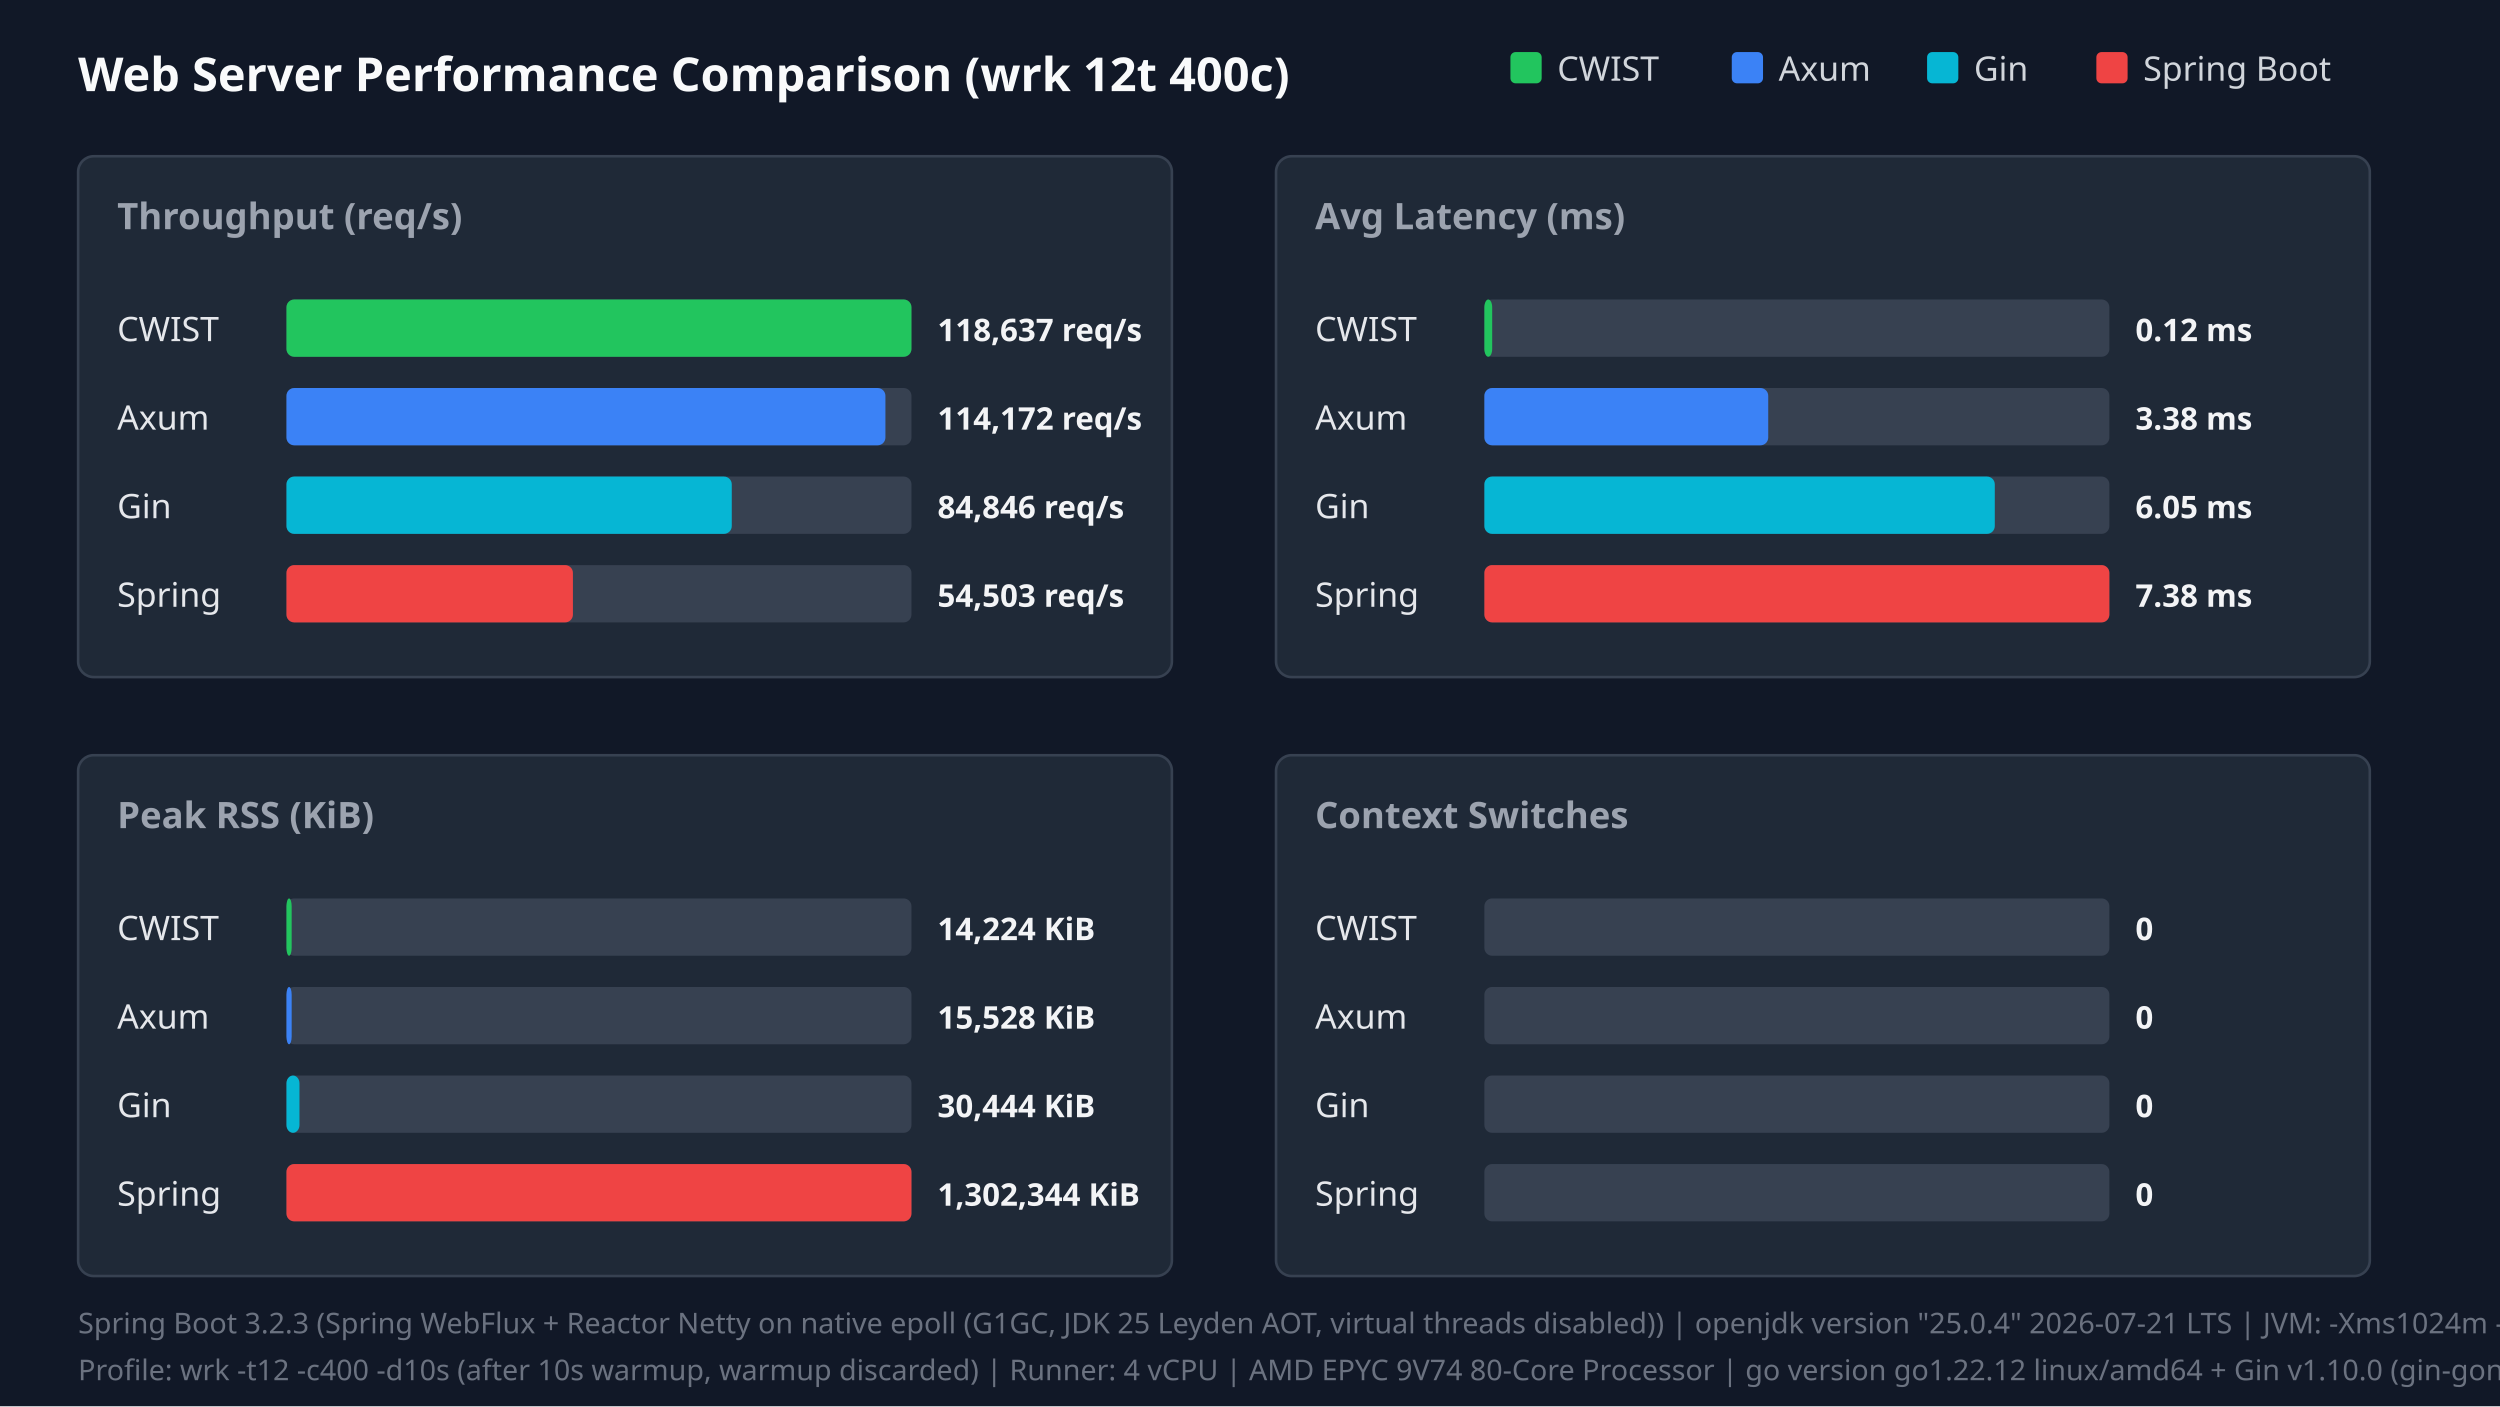
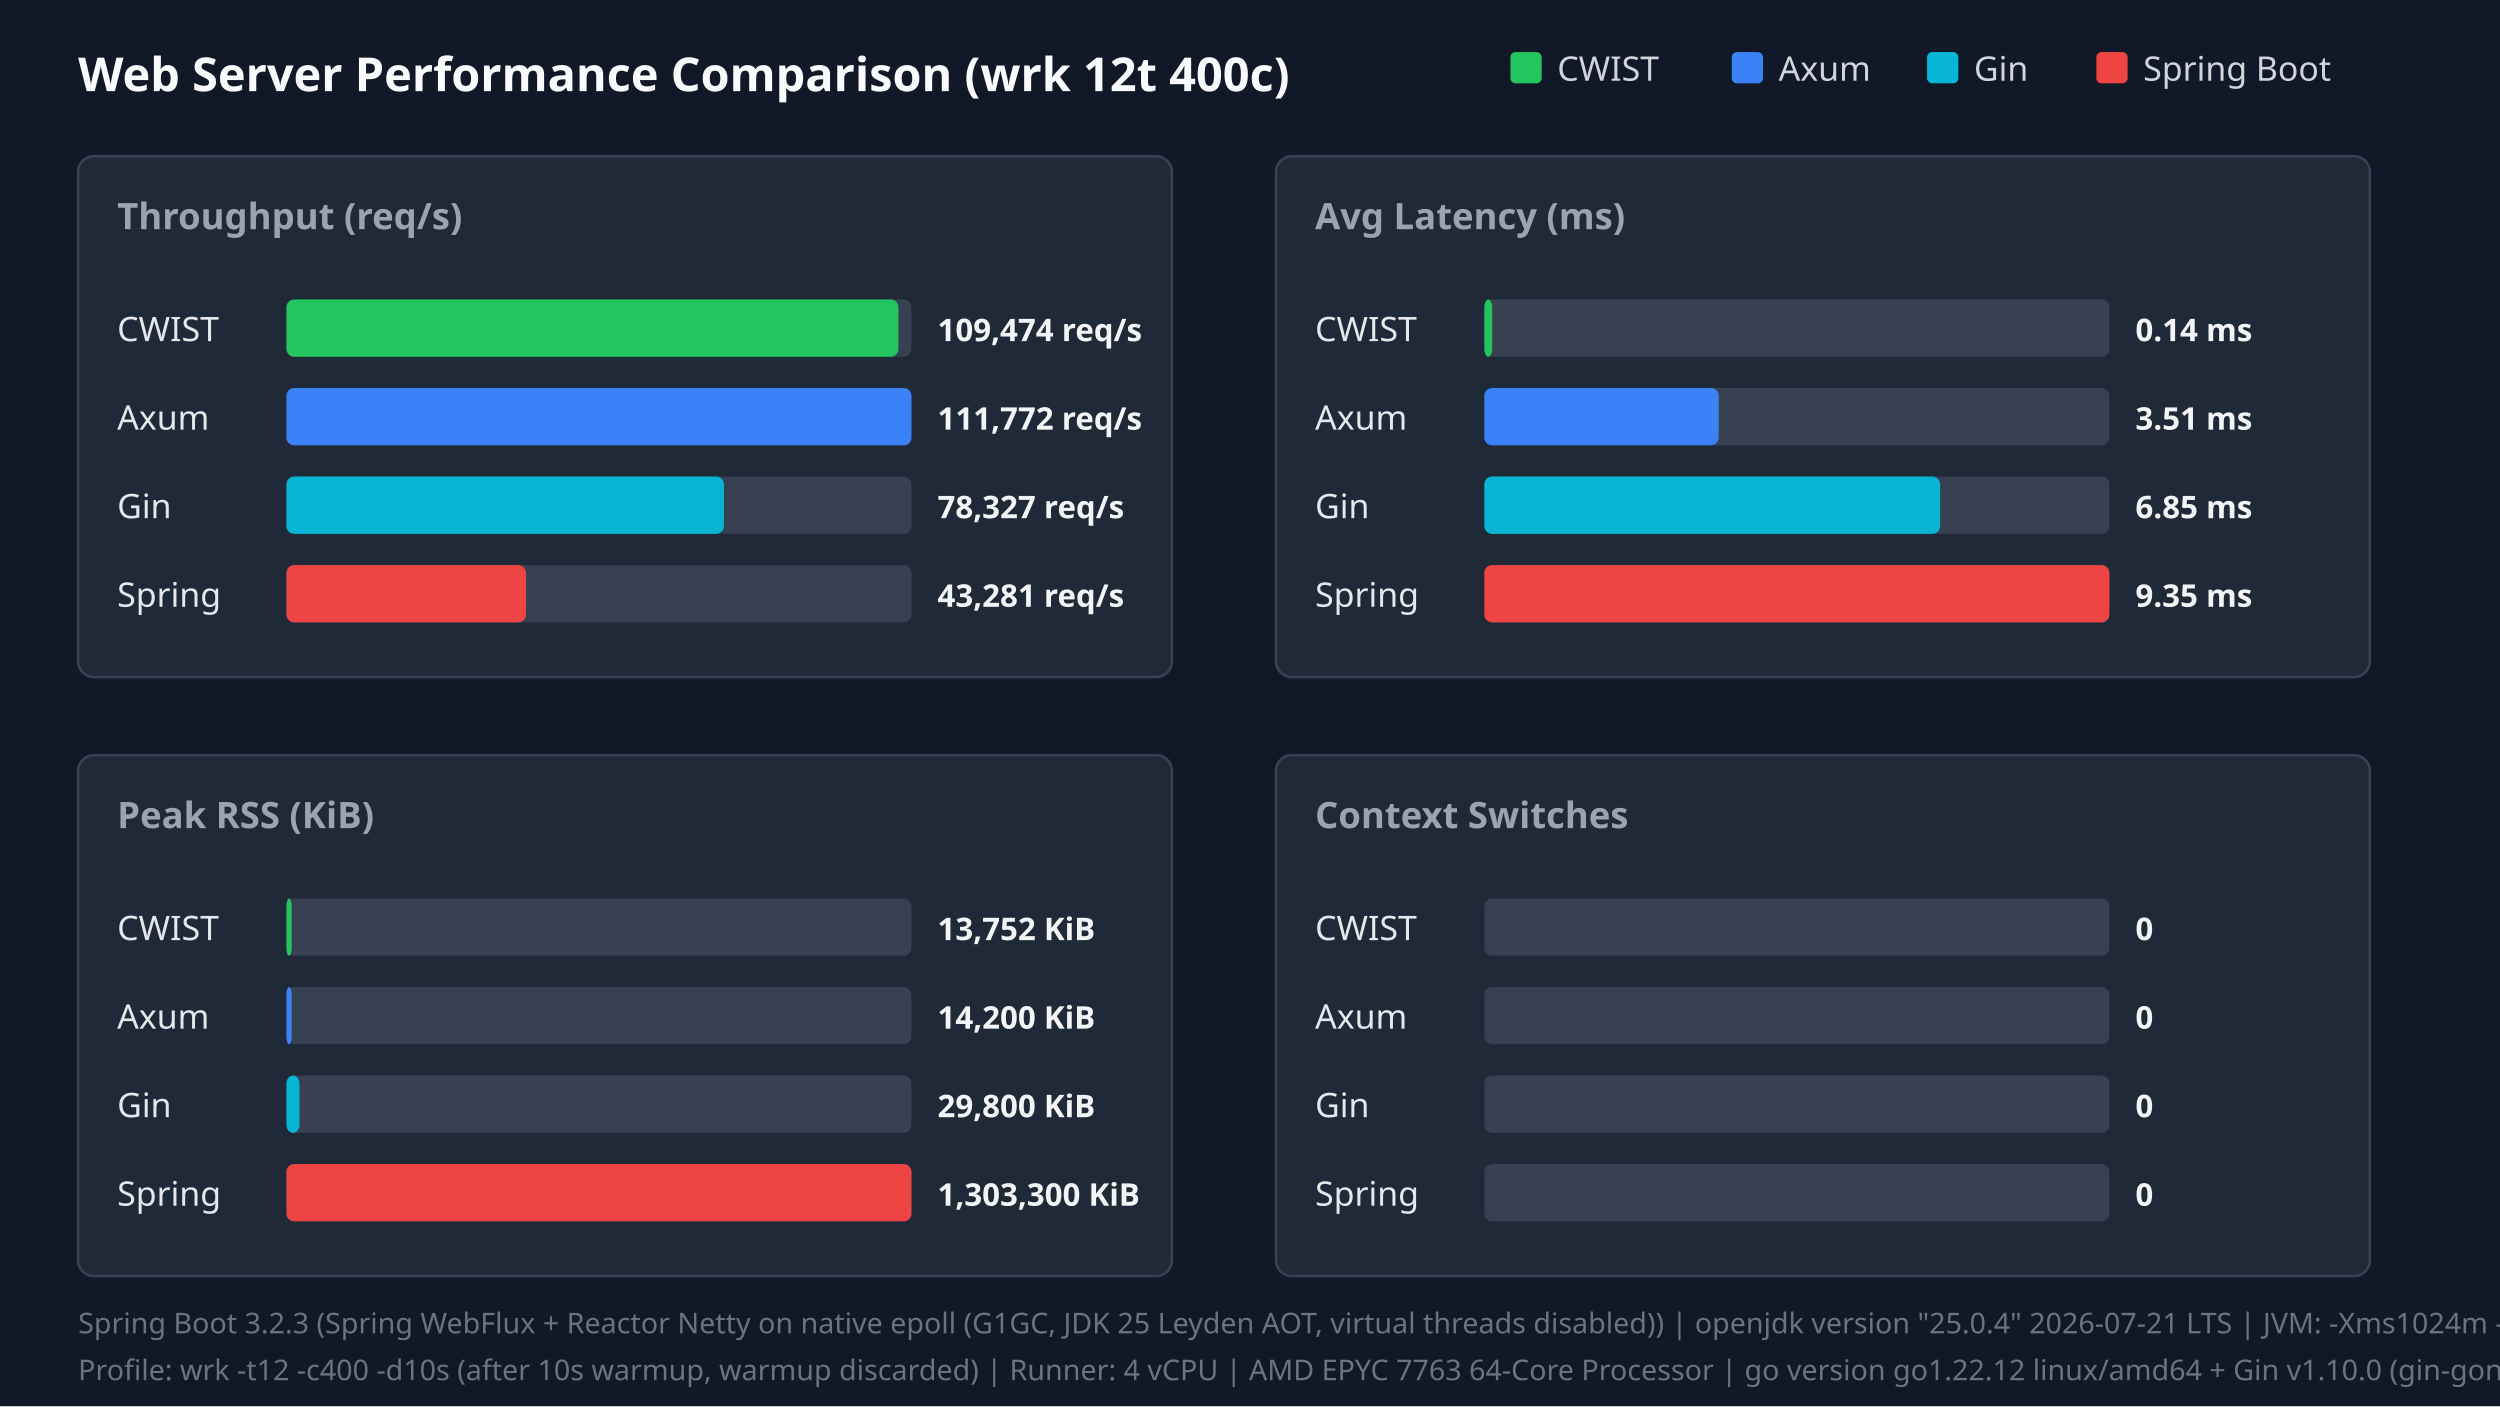
<svg xmlns="http://www.w3.org/2000/svg" width="960" height="540" viewBox="0 0 960 540">
  <style>.title{font:18px sans-serif;font-weight:bold;fill:#f9fafb}.panel-title{font:14px sans-serif;font-weight:600;fill:#9ca3af}.legend{font:13px sans-serif;fill:#d1d5db}.bar-label{font:13px sans-serif;font-weight:500;fill:#e5e7eb}.bar-val{font:12px sans-serif;font-weight:bold;fill:#f3f4f6}.footer{font:11px sans-serif;fill:#6b7280}</style>
  <rect width="100%" height="100%" fill="#111827" />
  <text x="30" y="35" class="title">Web Server Performance Comparison (wrk 12t 400c)</text>
  <rect x="580" y="20" width="12" height="12" fill="#22c55e" rx="2" />
  <text x="598" y="31" class="legend">CWIST</text>
  <rect x="665" y="20" width="12" height="12" fill="#3b82f6" rx="2" />
  <text x="683" y="31" class="legend">Axum</text>
  <rect x="740" y="20" width="12" height="12" fill="#06b6d4" rx="2" />
  <text x="758" y="31" class="legend">Gin</text>
  <rect x="805" y="20" width="12" height="12" fill="#ef4444" rx="2" />
  <text x="823" y="31" class="legend">Spring Boot</text>
  <rect x="30" y="60" width="420" height="200" fill="#1f2937" rx="6" stroke="#374151" />
  <text x="45" y="88" class="panel-title">Throughput (req/s)</text>
  <text x="45" y="131" class="bar-label">CWIST</text>
  <rect x="110" y="115" width="240" height="22" fill="#374151" rx="3" />
-   <rect x="110" y="115" width="240" height="22" fill="#22c55e" rx="3" />
-   <text x="360" y="131" class="bar-val">118,637 req/s</text>
+   <rect x="110" y="115" width="235" height="22" fill="#22c55e" rx="3" />
+   <text x="360" y="131" class="bar-val">109,474 req/s</text>
  <text x="45" y="165" class="bar-label">Axum</text>
  <rect x="110" y="149" width="240" height="22" fill="#374151" rx="3" />
-   <rect x="110" y="149" width="230" height="22" fill="#3b82f6" rx="3" />
-   <text x="360" y="165" class="bar-val">114,172 req/s</text>
+   <rect x="110" y="149" width="240" height="22" fill="#3b82f6" rx="3" />
+   <text x="360" y="165" class="bar-val">111,772 req/s</text>
  <text x="45" y="199" class="bar-label">Gin</text>
  <rect x="110" y="183" width="240" height="22" fill="#374151" rx="3" />
-   <rect x="110" y="183" width="171" height="22" fill="#06b6d4" rx="3" />
-   <text x="360" y="199" class="bar-val">84,846 req/s</text>
+   <rect x="110" y="183" width="168" height="22" fill="#06b6d4" rx="3" />
+   <text x="360" y="199" class="bar-val">78,327 req/s</text>
  <text x="45" y="233" class="bar-label">Spring</text>
  <rect x="110" y="217" width="240" height="22" fill="#374151" rx="3" />
-   <rect x="110" y="217" width="110" height="22" fill="#ef4444" rx="3" />
-   <text x="360" y="233" class="bar-val">54,503 req/s</text>
+   <rect x="110" y="217" width="92" height="22" fill="#ef4444" rx="3" />
+   <text x="360" y="233" class="bar-val">43,281 req/s</text>
  <rect x="490" y="60" width="420" height="200" fill="#1f2937" rx="6" stroke="#374151" />
  <text x="505" y="88" class="panel-title">Avg Latency (ms)</text>
  <text x="505" y="131" class="bar-label">CWIST</text>
  <rect x="570" y="115" width="240" height="22" fill="#374151" rx="3" />
  <rect x="570" y="115" width="3" height="22" fill="#22c55e" rx="3" />
-   <text x="820" y="131" class="bar-val">0.12 ms</text>
+   <text x="820" y="131" class="bar-val">0.14 ms</text>
  <text x="505" y="165" class="bar-label">Axum</text>
  <rect x="570" y="149" width="240" height="22" fill="#374151" rx="3" />
-   <rect x="570" y="149" width="109" height="22" fill="#3b82f6" rx="3" />
-   <text x="820" y="165" class="bar-val">3.38 ms</text>
+   <rect x="570" y="149" width="90" height="22" fill="#3b82f6" rx="3" />
+   <text x="820" y="165" class="bar-val">3.51 ms</text>
  <text x="505" y="199" class="bar-label">Gin</text>
  <rect x="570" y="183" width="240" height="22" fill="#374151" rx="3" />
-   <rect x="570" y="183" width="196" height="22" fill="#06b6d4" rx="3" />
-   <text x="820" y="199" class="bar-val">6.05 ms</text>
+   <rect x="570" y="183" width="175" height="22" fill="#06b6d4" rx="3" />
+   <text x="820" y="199" class="bar-val">6.85 ms</text>
  <text x="505" y="233" class="bar-label">Spring</text>
  <rect x="570" y="217" width="240" height="22" fill="#374151" rx="3" />
  <rect x="570" y="217" width="240" height="22" fill="#ef4444" rx="3" />
-   <text x="820" y="233" class="bar-val">7.38 ms</text>
+   <text x="820" y="233" class="bar-val">9.35 ms</text>
  <rect x="30" y="290" width="420" height="200" fill="#1f2937" rx="6" stroke="#374151" />
  <text x="45" y="318" class="panel-title">Peak RSS (KiB)</text>
  <text x="45" y="361" class="bar-label">CWIST</text>
  <rect x="110" y="345" width="240" height="22" fill="#374151" rx="3" />
  <rect x="110" y="345" width="2" height="22" fill="#22c55e" rx="3" />
-   <text x="360" y="361" class="bar-val">14,224 KiB</text>
+   <text x="360" y="361" class="bar-val">13,752 KiB</text>
  <text x="45" y="395" class="bar-label">Axum</text>
  <rect x="110" y="379" width="240" height="22" fill="#374151" rx="3" />
  <rect x="110" y="379" width="2" height="22" fill="#3b82f6" rx="3" />
-   <text x="360" y="395" class="bar-val">15,528 KiB</text>
+   <text x="360" y="395" class="bar-val">14,200 KiB</text>
  <text x="45" y="429" class="bar-label">Gin</text>
  <rect x="110" y="413" width="240" height="22" fill="#374151" rx="3" />
  <rect x="110" y="413" width="5" height="22" fill="#06b6d4" rx="3" />
-   <text x="360" y="429" class="bar-val">30,444 KiB</text>
+   <text x="360" y="429" class="bar-val">29,800 KiB</text>
  <text x="45" y="463" class="bar-label">Spring</text>
  <rect x="110" y="447" width="240" height="22" fill="#374151" rx="3" />
  <rect x="110" y="447" width="240" height="22" fill="#ef4444" rx="3" />
-   <text x="360" y="463" class="bar-val">1,302,344 KiB</text>
+   <text x="360" y="463" class="bar-val">1,303,300 KiB</text>
  <rect x="490" y="290" width="420" height="200" fill="#1f2937" rx="6" stroke="#374151" />
  <text x="505" y="318" class="panel-title">Context Switches</text>
  <text x="505" y="361" class="bar-label">CWIST</text>
  <rect x="570" y="345" width="240" height="22" fill="#374151" rx="3" />
  <text x="820" y="361" class="bar-val">0</text>
  <text x="505" y="395" class="bar-label">Axum</text>
  <rect x="570" y="379" width="240" height="22" fill="#374151" rx="3" />
  <text x="820" y="395" class="bar-val">0</text>
  <text x="505" y="429" class="bar-label">Gin</text>
  <rect x="570" y="413" width="240" height="22" fill="#374151" rx="3" />
  <text x="820" y="429" class="bar-val">0</text>
  <text x="505" y="463" class="bar-label">Spring</text>
  <rect x="570" y="447" width="240" height="22" fill="#374151" rx="3" />
  <text x="820" y="463" class="bar-val">0</text>
  <text x="30" y="512" class="footer">Spring Boot 3.2.3 (Spring WebFlux + Reactor Netty on native epoll (G1GC, JDK 25 Leyden AOT, virtual threads disabled)) | openjdk version "25.0.4" 2026-07-21 LTS | JVM: -Xms1024m -Xmx1024m   -XX:+UseG1GC -XX:GCTimeRatio=99 -XX:G1HeapRegionSize=1m   -XX:+AlwaysPreTouch   -XX:CompileThreshold=1500 -XX:CICompilerCount=4   -Djava.security.egd=file:/dev/urandom   -Djava.net.preferIPv4Stack=true   -Dio.netty.allocator.type=pooled   -Dio.netty.leakDetection.level=disabled   -Dio.netty.buffer.checkBounds=false   -Dio.netty.buffer.checkAccessible=false   -Dreactor.netty.ioWorkerCount=4   -Xlog:gc*:file=/tmp/spring_gc.log:time,uptime,level,tags -XX:+AOTClassLinking -XX:AOTCache=/tmp/spring_bench/app.aot (JEP 483 + JEP 514 single-step AOT)</text>
-   <text x="30" y="530" class="footer">Profile: wrk -t12 -c400 -d10s (after 10s warmup, warmup discarded) | Runner: 4 vCPU | AMD EPYC 9V74 80-Core Processor | go version go1.22.12 linux/amd64 + Gin v1.10.0 (gin-gonic/gin, release mode)</text>
+   <text x="30" y="530" class="footer">Profile: wrk -t12 -c400 -d10s (after 10s warmup, warmup discarded) | Runner: 4 vCPU | AMD EPYC 7763 64-Core Processor | go version go1.22.12 linux/amd64 + Gin v1.10.0 (gin-gonic/gin, release mode)</text>
</svg>
